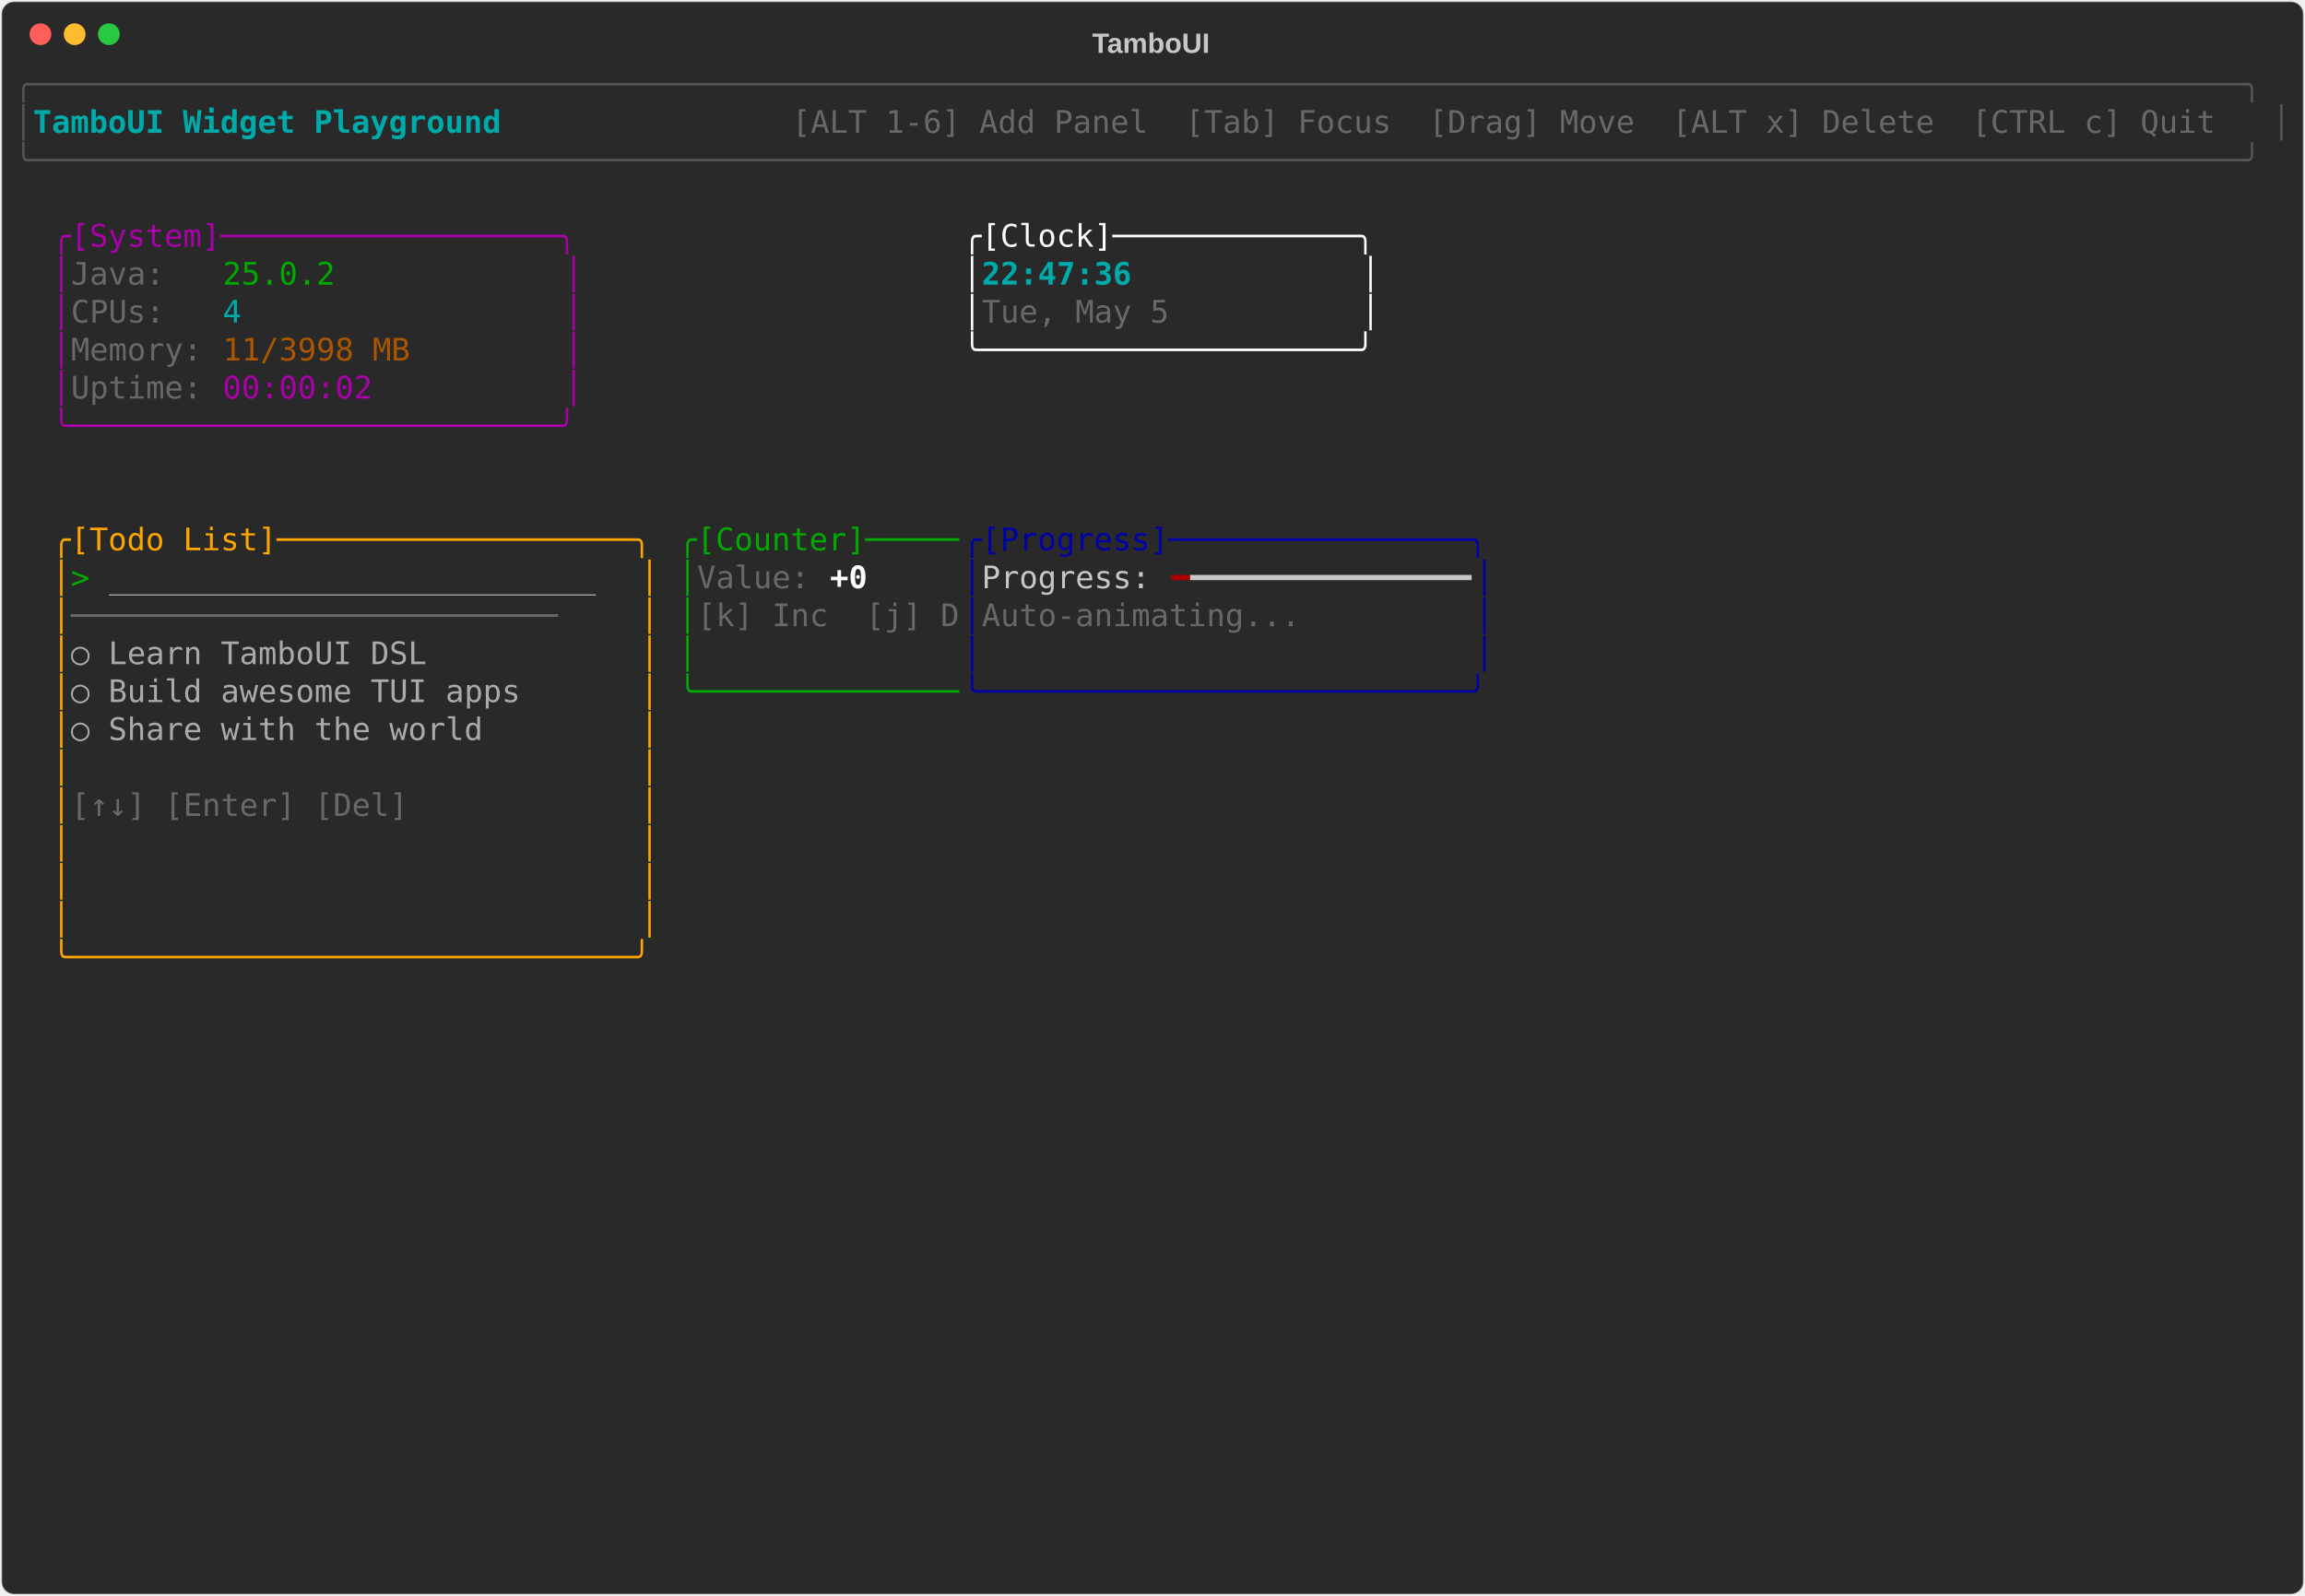
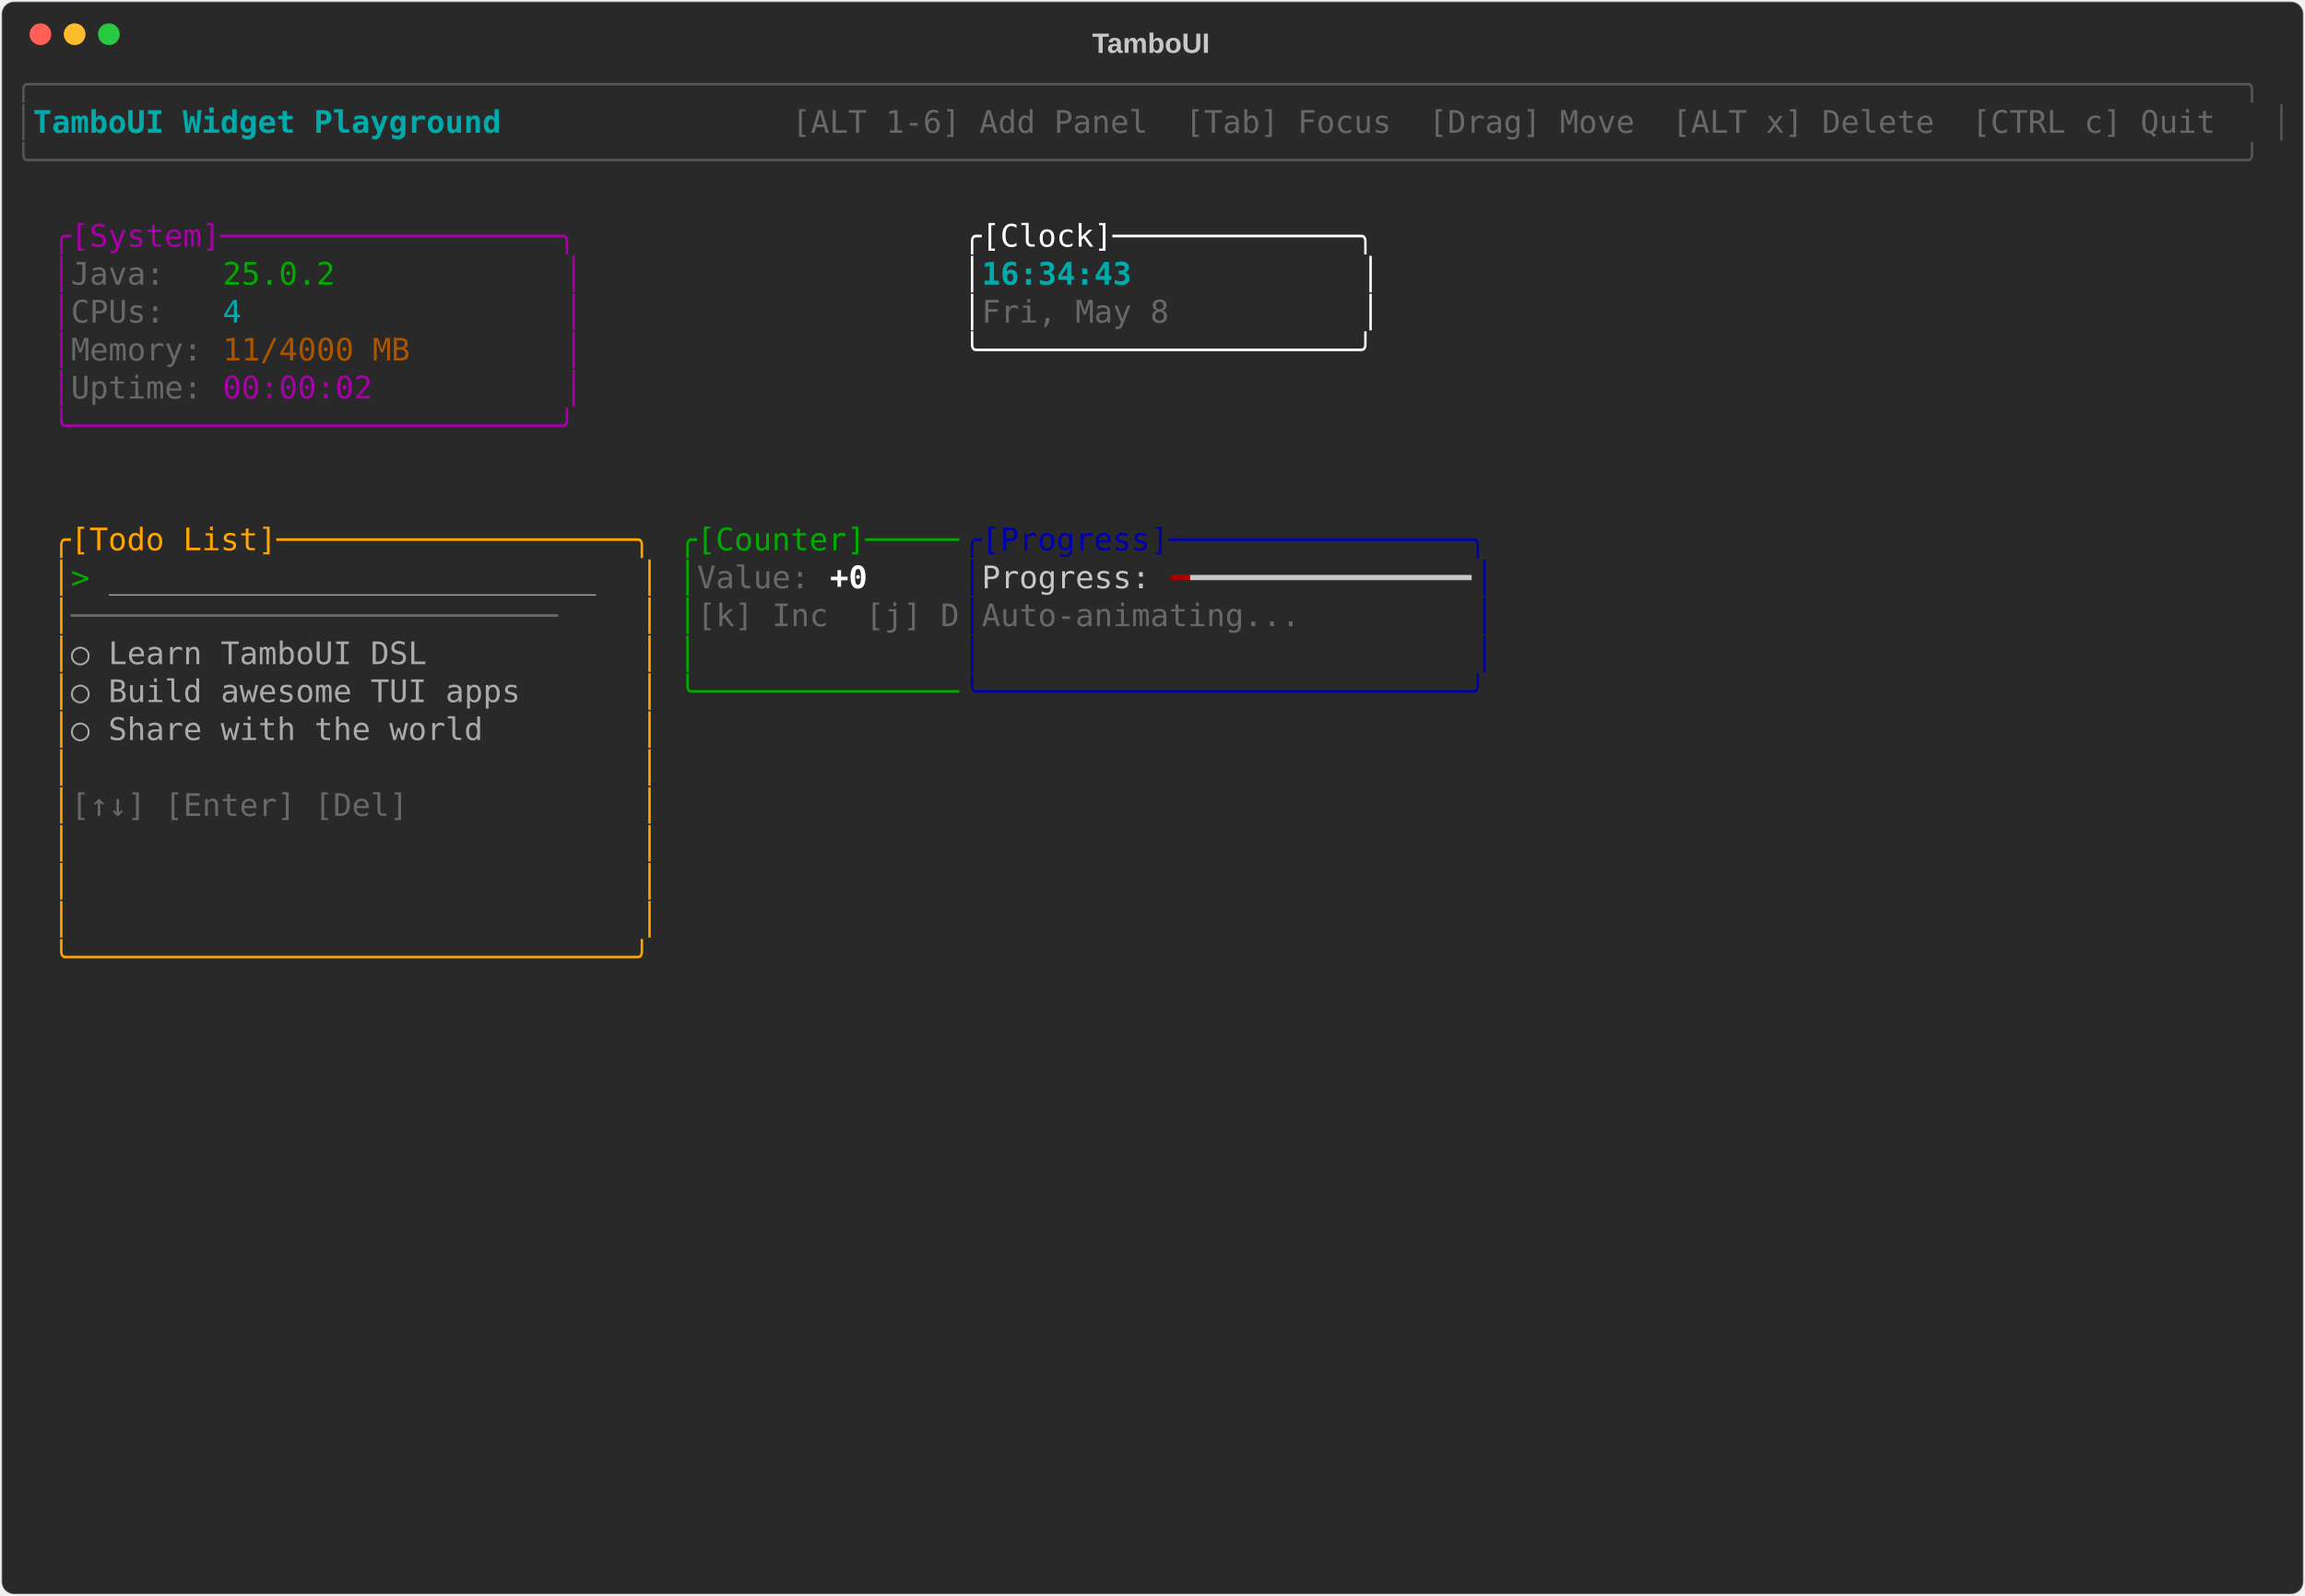
<svg xmlns="http://www.w3.org/2000/svg" class="rich-terminal" viewBox="0 0 1482 1026">
-   <style>    @font-face {        font-family: "Fira Code";        src: local("FiraCode-Regular"),                url("https://cdnjs.cloudflare.com/ajax/libs/firacode/6.2.0/woff2/FiraCode-Regular.woff2") format("woff2"),                url("https://cdnjs.cloudflare.com/ajax/libs/firacode/6.2.0/woff/FiraCode-Regular.woff") format("woff");        font-style: normal;        font-weight: 400;    }    @font-face {        font-family: "Fira Code";        src: local("FiraCode-Bold"),                url("https://cdnjs.cloudflare.com/ajax/libs/firacode/6.2.0/woff2/FiraCode-Bold.woff2") format("woff2"),                url("https://cdnjs.cloudflare.com/ajax/libs/firacode/6.2.0/woff/FiraCode-Bold.woff") format("woff");        font-style: bold;        font-weight: 700;    }    .terminal-1387697152-matrix {        font-family: Fira Code, monospace;        font-size: 20px;        line-height: 24.4px;        font-variant-east-asian: full-width;    }    .terminal-1387697152-title {        font-size: 18px;        font-weight: bold;        font-family: arial;    }    .terminal-1387697152-r1 { fill: #555555 }.terminal-1387697152-r2 { fill: #00aaaa;font-weight: bold }.terminal-1387697152-r3 { fill: #c5c8c6 }.terminal-1387697152-r4 { fill: #676968 }.terminal-1387697152-r5 { fill: #aa00aa }.terminal-1387697152-r6 { fill: #ffffff }.terminal-1387697152-r7 { fill: #00aa00 }.terminal-1387697152-r8 { fill: #00aaaa }.terminal-1387697152-r9 { fill: #aa5500 }.terminal-1387697152-r10 { fill: #ffa500 }.terminal-1387697152-r11 { fill: #0000aa }.terminal-1387697152-r12 { fill: #aaaaaa }.terminal-1387697152-r13 { fill: #ffffff;font-weight: bold }.terminal-1387697152-r14 { fill: #aa0000 }    </style>
+   <style>    @font-face {        font-family: "Fira Code";        src: local("FiraCode-Regular"),                url("https://cdnjs.cloudflare.com/ajax/libs/firacode/6.2.0/woff2/FiraCode-Regular.woff2") format("woff2"),                url("https://cdnjs.cloudflare.com/ajax/libs/firacode/6.2.0/woff/FiraCode-Regular.woff") format("woff");        font-style: normal;        font-weight: 400;    }    @font-face {        font-family: "Fira Code";        src: local("FiraCode-Bold"),                url("https://cdnjs.cloudflare.com/ajax/libs/firacode/6.2.0/woff2/FiraCode-Bold.woff2") format("woff2"),                url("https://cdnjs.cloudflare.com/ajax/libs/firacode/6.2.0/woff/FiraCode-Bold.woff") format("woff");        font-style: bold;        font-weight: 700;    }    .terminal-3592786906-matrix {        font-family: Fira Code, monospace;        font-size: 20px;        line-height: 24.4px;        font-variant-east-asian: full-width;    }    .terminal-3592786906-title {        font-size: 18px;        font-weight: bold;        font-family: arial;    }    .terminal-3592786906-r1 { fill: #555555 }.terminal-3592786906-r2 { fill: #00aaaa;font-weight: bold }.terminal-3592786906-r3 { fill: #c5c8c6 }.terminal-3592786906-r4 { fill: #676968 }.terminal-3592786906-r5 { fill: #aa00aa }.terminal-3592786906-r6 { fill: #ffffff }.terminal-3592786906-r7 { fill: #00aa00 }.terminal-3592786906-r8 { fill: #00aaaa }.terminal-3592786906-r9 { fill: #aa5500 }.terminal-3592786906-r10 { fill: #ffa500 }.terminal-3592786906-r11 { fill: #0000aa }.terminal-3592786906-r12 { fill: #aaaaaa }.terminal-3592786906-r13 { fill: #ffffff;font-weight: bold }.terminal-3592786906-r14 { fill: #aa0000 }    </style>
  <defs>
-     <clipPath id="terminal-1387697152-clip-terminal">
+     <clipPath id="terminal-3592786906-clip-terminal">
      <rect x="0" y="0" width="1463" height="975" />
    </clipPath>
-     <clipPath id="terminal-1387697152-line-0">
+     <clipPath id="terminal-3592786906-line-0">
      <rect x="0" y="1.5" width="1464" height="24.65" />
    </clipPath>
-     <clipPath id="terminal-1387697152-line-1">
+     <clipPath id="terminal-3592786906-line-1">
      <rect x="0" y="25.9" width="1464" height="24.65" />
    </clipPath>
-     <clipPath id="terminal-1387697152-line-2">
+     <clipPath id="terminal-3592786906-line-2">
      <rect x="0" y="50.3" width="1464" height="24.65" />
    </clipPath>
-     <clipPath id="terminal-1387697152-line-3">
+     <clipPath id="terminal-3592786906-line-3">
      <rect x="0" y="74.7" width="1464" height="24.65" />
    </clipPath>
-     <clipPath id="terminal-1387697152-line-4">
+     <clipPath id="terminal-3592786906-line-4">
      <rect x="0" y="99.1" width="1464" height="24.65" />
    </clipPath>
-     <clipPath id="terminal-1387697152-line-5">
+     <clipPath id="terminal-3592786906-line-5">
      <rect x="0" y="123.5" width="1464" height="24.65" />
    </clipPath>
-     <clipPath id="terminal-1387697152-line-6">
+     <clipPath id="terminal-3592786906-line-6">
      <rect x="0" y="147.9" width="1464" height="24.65" />
    </clipPath>
-     <clipPath id="terminal-1387697152-line-7">
+     <clipPath id="terminal-3592786906-line-7">
      <rect x="0" y="172.3" width="1464" height="24.65" />
    </clipPath>
-     <clipPath id="terminal-1387697152-line-8">
+     <clipPath id="terminal-3592786906-line-8">
      <rect x="0" y="196.7" width="1464" height="24.65" />
    </clipPath>
-     <clipPath id="terminal-1387697152-line-9">
+     <clipPath id="terminal-3592786906-line-9">
      <rect x="0" y="221.1" width="1464" height="24.65" />
    </clipPath>
-     <clipPath id="terminal-1387697152-line-10">
+     <clipPath id="terminal-3592786906-line-10">
      <rect x="0" y="245.5" width="1464" height="24.65" />
    </clipPath>
-     <clipPath id="terminal-1387697152-line-11">
+     <clipPath id="terminal-3592786906-line-11">
      <rect x="0" y="269.9" width="1464" height="24.65" />
    </clipPath>
-     <clipPath id="terminal-1387697152-line-12">
+     <clipPath id="terminal-3592786906-line-12">
      <rect x="0" y="294.3" width="1464" height="24.65" />
    </clipPath>
-     <clipPath id="terminal-1387697152-line-13">
+     <clipPath id="terminal-3592786906-line-13">
      <rect x="0" y="318.7" width="1464" height="24.65" />
    </clipPath>
-     <clipPath id="terminal-1387697152-line-14">
+     <clipPath id="terminal-3592786906-line-14">
      <rect x="0" y="343.1" width="1464" height="24.65" />
    </clipPath>
-     <clipPath id="terminal-1387697152-line-15">
+     <clipPath id="terminal-3592786906-line-15">
      <rect x="0" y="367.5" width="1464" height="24.65" />
    </clipPath>
-     <clipPath id="terminal-1387697152-line-16">
+     <clipPath id="terminal-3592786906-line-16">
      <rect x="0" y="391.9" width="1464" height="24.65" />
    </clipPath>
-     <clipPath id="terminal-1387697152-line-17">
+     <clipPath id="terminal-3592786906-line-17">
      <rect x="0" y="416.3" width="1464" height="24.65" />
    </clipPath>
-     <clipPath id="terminal-1387697152-line-18">
+     <clipPath id="terminal-3592786906-line-18">
      <rect x="0" y="440.7" width="1464" height="24.65" />
    </clipPath>
-     <clipPath id="terminal-1387697152-line-19">
+     <clipPath id="terminal-3592786906-line-19">
      <rect x="0" y="465.1" width="1464" height="24.65" />
    </clipPath>
-     <clipPath id="terminal-1387697152-line-20">
+     <clipPath id="terminal-3592786906-line-20">
      <rect x="0" y="489.5" width="1464" height="24.65" />
    </clipPath>
-     <clipPath id="terminal-1387697152-line-21">
+     <clipPath id="terminal-3592786906-line-21">
      <rect x="0" y="513.9" width="1464" height="24.65" />
    </clipPath>
-     <clipPath id="terminal-1387697152-line-22">
+     <clipPath id="terminal-3592786906-line-22">
      <rect x="0" y="538.3" width="1464" height="24.65" />
    </clipPath>
-     <clipPath id="terminal-1387697152-line-23">
+     <clipPath id="terminal-3592786906-line-23">
      <rect x="0" y="562.7" width="1464" height="24.65" />
    </clipPath>
-     <clipPath id="terminal-1387697152-line-24">
+     <clipPath id="terminal-3592786906-line-24">
      <rect x="0" y="587.1" width="1464" height="24.65" />
    </clipPath>
-     <clipPath id="terminal-1387697152-line-25">
+     <clipPath id="terminal-3592786906-line-25">
      <rect x="0" y="611.5" width="1464" height="24.65" />
    </clipPath>
-     <clipPath id="terminal-1387697152-line-26">
+     <clipPath id="terminal-3592786906-line-26">
      <rect x="0" y="635.9" width="1464" height="24.65" />
    </clipPath>
-     <clipPath id="terminal-1387697152-line-27">
+     <clipPath id="terminal-3592786906-line-27">
      <rect x="0" y="660.3" width="1464" height="24.65" />
    </clipPath>
-     <clipPath id="terminal-1387697152-line-28">
+     <clipPath id="terminal-3592786906-line-28">
      <rect x="0" y="684.7" width="1464" height="24.65" />
    </clipPath>
-     <clipPath id="terminal-1387697152-line-29">
+     <clipPath id="terminal-3592786906-line-29">
      <rect x="0" y="709.1" width="1464" height="24.65" />
    </clipPath>
-     <clipPath id="terminal-1387697152-line-30">
+     <clipPath id="terminal-3592786906-line-30">
      <rect x="0" y="733.5" width="1464" height="24.65" />
    </clipPath>
-     <clipPath id="terminal-1387697152-line-31">
+     <clipPath id="terminal-3592786906-line-31">
      <rect x="0" y="757.9" width="1464" height="24.65" />
    </clipPath>
-     <clipPath id="terminal-1387697152-line-32">
+     <clipPath id="terminal-3592786906-line-32">
      <rect x="0" y="782.3" width="1464" height="24.65" />
    </clipPath>
-     <clipPath id="terminal-1387697152-line-33">
+     <clipPath id="terminal-3592786906-line-33">
      <rect x="0" y="806.7" width="1464" height="24.65" />
    </clipPath>
-     <clipPath id="terminal-1387697152-line-34">
+     <clipPath id="terminal-3592786906-line-34">
      <rect x="0" y="831.1" width="1464" height="24.65" />
    </clipPath>
-     <clipPath id="terminal-1387697152-line-35">
+     <clipPath id="terminal-3592786906-line-35">
      <rect x="0" y="855.5" width="1464" height="24.65" />
    </clipPath>
-     <clipPath id="terminal-1387697152-line-36">
+     <clipPath id="terminal-3592786906-line-36">
      <rect x="0" y="879.9" width="1464" height="24.65" />
    </clipPath>
-     <clipPath id="terminal-1387697152-line-37">
+     <clipPath id="terminal-3592786906-line-37">
      <rect x="0" y="904.3" width="1464" height="24.65" />
    </clipPath>
-     <clipPath id="terminal-1387697152-line-38">
+     <clipPath id="terminal-3592786906-line-38">
      <rect x="0" y="928.7" width="1464" height="24.65" />
    </clipPath>
-     <clipPath id="terminal-1387697152-line-39">
+     <clipPath id="terminal-3592786906-line-39">
      <rect x="0" y="953.1" width="1464" height="24.65" />
    </clipPath>
  </defs>
  <rect fill="#292929" stroke="rgba(255,255,255,0.35)" stroke-width="1" x="1" y="1" width="1480" height="1024" rx="8" />
-   <text class="terminal-1387697152-title" fill="#c5c8c6" text-anchor="middle" x="740" y="34">TamboUI</text>
+   <text class="terminal-3592786906-title" fill="#c5c8c6" text-anchor="middle" x="740" y="34">TamboUI</text>
  <g transform="translate(26,22)">
    <circle cx="0" cy="0" r="7" fill="#ff5f57" />
    <circle cx="22" cy="0" r="7" fill="#febc2e" />
    <circle cx="44" cy="0" r="7" fill="#28c840" />
  </g>
-   <g transform="translate(9, 41)" clip-path="url(#terminal-1387697152-clip-terminal)">
-     <g class="terminal-1387697152-matrix">
-       <text class="terminal-1387697152-r1" x="0" y="20" textLength="1464" clip-path="url(#terminal-1387697152-line-0)">╭──────────────────────────────────────────────────────────────────────────────────────────────────────────────────────╮</text>
-       <text class="terminal-1387697152-r1" x="0" y="44.4" textLength="12.2" clip-path="url(#terminal-1387697152-line-1)">│</text>
-       <text class="terminal-1387697152-r2" x="12.2" y="44.4" textLength="329.4" clip-path="url(#terminal-1387697152-line-1)"> TamboUI Widget Playground </text>
-       <text class="terminal-1387697152-r4" x="500.2" y="44.4" textLength="951.6" clip-path="url(#terminal-1387697152-line-1)"> [ALT 1-6] Add Panel  [Tab] Focus  [Drag] Move  [ALT x] Delete  [CTRL c] Quit </text>
-       <text class="terminal-1387697152-r1" x="1451.8" y="44.4" textLength="12.2" clip-path="url(#terminal-1387697152-line-1)">│</text>
-       <text class="terminal-1387697152-r1" x="0" y="68.8" textLength="1464" clip-path="url(#terminal-1387697152-line-2)">╰──────────────────────────────────────────────────────────────────────────────────────────────────────────────────────╯</text>
-       <text class="terminal-1387697152-r5" x="24.4" y="117.6" textLength="341.6" clip-path="url(#terminal-1387697152-line-4)">╭[System]──────────────────╮</text>
-       <text class="terminal-1387697152-r6" x="610" y="117.6" textLength="268.4" clip-path="url(#terminal-1387697152-line-4)">╭[Clock]─────────────╮</text>
-       <text class="terminal-1387697152-r5" x="24.4" y="142" textLength="12.2" clip-path="url(#terminal-1387697152-line-5)">│</text>
-       <text class="terminal-1387697152-r4" x="36.6" y="142" textLength="97.6" clip-path="url(#terminal-1387697152-line-5)">Java:   </text>
-       <text class="terminal-1387697152-r7" x="134.2" y="142" textLength="73.2" clip-path="url(#terminal-1387697152-line-5)">25.0.2</text>
-       <text class="terminal-1387697152-r5" x="353.8" y="142" textLength="12.2" clip-path="url(#terminal-1387697152-line-5)">│</text>
-       <text class="terminal-1387697152-r6" x="610" y="142" textLength="12.2" clip-path="url(#terminal-1387697152-line-5)">│</text>
-       <text class="terminal-1387697152-r2" x="622.2" y="142" textLength="244" clip-path="url(#terminal-1387697152-line-5)">22:47:36            </text>
-       <text class="terminal-1387697152-r6" x="866.2" y="142" textLength="12.2" clip-path="url(#terminal-1387697152-line-5)">│</text>
-       <text class="terminal-1387697152-r5" x="24.4" y="166.4" textLength="12.2" clip-path="url(#terminal-1387697152-line-6)">│</text>
-       <text class="terminal-1387697152-r4" x="36.6" y="166.4" textLength="97.6" clip-path="url(#terminal-1387697152-line-6)">CPUs:   </text>
-       <text class="terminal-1387697152-r8" x="134.2" y="166.4" textLength="12.2" clip-path="url(#terminal-1387697152-line-6)">4</text>
-       <text class="terminal-1387697152-r5" x="353.8" y="166.4" textLength="12.2" clip-path="url(#terminal-1387697152-line-6)">│</text>
-       <text class="terminal-1387697152-r6" x="610" y="166.4" textLength="12.2" clip-path="url(#terminal-1387697152-line-6)">│</text>
-       <text class="terminal-1387697152-r4" x="622.2" y="166.4" textLength="244" clip-path="url(#terminal-1387697152-line-6)">Tue, May 5          </text>
-       <text class="terminal-1387697152-r6" x="866.2" y="166.4" textLength="12.2" clip-path="url(#terminal-1387697152-line-6)">│</text>
-       <text class="terminal-1387697152-r5" x="24.4" y="190.8" textLength="12.2" clip-path="url(#terminal-1387697152-line-7)">│</text>
-       <text class="terminal-1387697152-r4" x="36.6" y="190.8" textLength="97.6" clip-path="url(#terminal-1387697152-line-7)">Memory: </text>
-       <text class="terminal-1387697152-r9" x="134.2" y="190.8" textLength="122" clip-path="url(#terminal-1387697152-line-7)">11/3998 MB</text>
-       <text class="terminal-1387697152-r5" x="353.8" y="190.8" textLength="12.2" clip-path="url(#terminal-1387697152-line-7)">│</text>
-       <text class="terminal-1387697152-r6" x="610" y="190.8" textLength="268.4" clip-path="url(#terminal-1387697152-line-7)">╰────────────────────╯</text>
-       <text class="terminal-1387697152-r5" x="24.4" y="215.2" textLength="12.2" clip-path="url(#terminal-1387697152-line-8)">│</text>
-       <text class="terminal-1387697152-r4" x="36.6" y="215.2" textLength="97.6" clip-path="url(#terminal-1387697152-line-8)">Uptime: </text>
-       <text class="terminal-1387697152-r5" x="134.2" y="215.2" textLength="97.6" clip-path="url(#terminal-1387697152-line-8)">00:00:02</text>
-       <text class="terminal-1387697152-r5" x="353.8" y="215.2" textLength="12.2" clip-path="url(#terminal-1387697152-line-8)">│</text>
-       <text class="terminal-1387697152-r5" x="24.4" y="239.6" textLength="341.6" clip-path="url(#terminal-1387697152-line-9)">╰──────────────────────────╯</text>
-       <text class="terminal-1387697152-r10" x="24.4" y="312.8" textLength="390.4" clip-path="url(#terminal-1387697152-line-12)">╭[Todo List]───────────────────╮</text>
-       <text class="terminal-1387697152-r7" x="427" y="312.8" textLength="183" clip-path="url(#terminal-1387697152-line-12)">╭[Counter]─────</text>
-       <text class="terminal-1387697152-r11" x="610" y="312.8" textLength="341.6" clip-path="url(#terminal-1387697152-line-12)">╭[Progress]────────────────╮</text>
-       <text class="terminal-1387697152-r10" x="24.4" y="337.2" textLength="12.2" clip-path="url(#terminal-1387697152-line-13)">│</text>
-       <text class="terminal-1387697152-r7" x="36.6" y="337.2" textLength="24.4" clip-path="url(#terminal-1387697152-line-13)">&gt; </text>
-       <text class="terminal-1387697152-r12" x="61" y="337.2" textLength="317.2" clip-path="url(#terminal-1387697152-line-13)">__________________________</text>
-       <text class="terminal-1387697152-r10" x="402.6" y="337.2" textLength="12.2" clip-path="url(#terminal-1387697152-line-13)">│</text>
-       <text class="terminal-1387697152-r7" x="427" y="337.2" textLength="12.2" clip-path="url(#terminal-1387697152-line-13)">│</text>
-       <text class="terminal-1387697152-r4" x="439.2" y="337.2" textLength="85.4" clip-path="url(#terminal-1387697152-line-13)">Value: </text>
-       <text class="terminal-1387697152-r13" x="524.6" y="337.2" textLength="24.4" clip-path="url(#terminal-1387697152-line-13)">+0</text>
-       <text class="terminal-1387697152-r11" x="610" y="337.2" textLength="12.2" clip-path="url(#terminal-1387697152-line-13)">│</text>
-       <text class="terminal-1387697152-r3" x="622.2" y="337.2" textLength="122" clip-path="url(#terminal-1387697152-line-13)">Progress: </text>
-       <text class="terminal-1387697152-r14" x="744.2" y="337.2" textLength="12.2" clip-path="url(#terminal-1387697152-line-13)">━</text>
-       <text class="terminal-1387697152-r3" x="756.4" y="337.2" textLength="183" clip-path="url(#terminal-1387697152-line-13)">━━━━━━━━━━━━━━━</text>
-       <text class="terminal-1387697152-r11" x="939.4" y="337.2" textLength="12.2" clip-path="url(#terminal-1387697152-line-13)">│</text>
-       <text class="terminal-1387697152-r10" x="24.4" y="361.6" textLength="12.2" clip-path="url(#terminal-1387697152-line-14)">│</text>
-       <text class="terminal-1387697152-r4" x="36.6" y="361.6" textLength="366" clip-path="url(#terminal-1387697152-line-14)">──────────────────────────    </text>
-       <text class="terminal-1387697152-r10" x="402.6" y="361.6" textLength="12.2" clip-path="url(#terminal-1387697152-line-14)">│</text>
-       <text class="terminal-1387697152-r7" x="427" y="361.6" textLength="12.2" clip-path="url(#terminal-1387697152-line-14)">│</text>
-       <text class="terminal-1387697152-r4" x="439.2" y="361.6" textLength="170.8" clip-path="url(#terminal-1387697152-line-14)">[k] Inc  [j] D</text>
-       <text class="terminal-1387697152-r11" x="610" y="361.6" textLength="12.2" clip-path="url(#terminal-1387697152-line-14)">│</text>
-       <text class="terminal-1387697152-r4" x="622.2" y="361.6" textLength="317.2" clip-path="url(#terminal-1387697152-line-14)">Auto-animating...         </text>
-       <text class="terminal-1387697152-r11" x="939.4" y="361.6" textLength="12.2" clip-path="url(#terminal-1387697152-line-14)">│</text>
-       <text class="terminal-1387697152-r10" x="24.4" y="386" textLength="12.2" clip-path="url(#terminal-1387697152-line-15)">│</text>
-       <text class="terminal-1387697152-r12" x="36.6" y="386" textLength="366" clip-path="url(#terminal-1387697152-line-15)">  ○ Learn TamboUI DSL         </text>
-       <text class="terminal-1387697152-r10" x="402.6" y="386" textLength="12.2" clip-path="url(#terminal-1387697152-line-15)">│</text>
-       <text class="terminal-1387697152-r7" x="427" y="386" textLength="12.2" clip-path="url(#terminal-1387697152-line-15)">│</text>
-       <text class="terminal-1387697152-r11" x="610" y="386" textLength="12.2" clip-path="url(#terminal-1387697152-line-15)">│</text>
-       <text class="terminal-1387697152-r11" x="939.4" y="386" textLength="12.2" clip-path="url(#terminal-1387697152-line-15)">│</text>
-       <text class="terminal-1387697152-r10" x="24.4" y="410.4" textLength="12.2" clip-path="url(#terminal-1387697152-line-16)">│</text>
-       <text class="terminal-1387697152-r12" x="36.6" y="410.4" textLength="366" clip-path="url(#terminal-1387697152-line-16)">  ○ Build awesome TUI apps    </text>
-       <text class="terminal-1387697152-r10" x="402.6" y="410.4" textLength="12.2" clip-path="url(#terminal-1387697152-line-16)">│</text>
-       <text class="terminal-1387697152-r7" x="427" y="410.4" textLength="183" clip-path="url(#terminal-1387697152-line-16)">╰──────────────</text>
-       <text class="terminal-1387697152-r11" x="610" y="410.4" textLength="341.6" clip-path="url(#terminal-1387697152-line-16)">╰──────────────────────────╯</text>
-       <text class="terminal-1387697152-r10" x="24.4" y="434.8" textLength="12.2" clip-path="url(#terminal-1387697152-line-17)">│</text>
-       <text class="terminal-1387697152-r12" x="36.6" y="434.8" textLength="366" clip-path="url(#terminal-1387697152-line-17)">  ○ Share with the world      </text>
-       <text class="terminal-1387697152-r10" x="402.6" y="434.8" textLength="12.2" clip-path="url(#terminal-1387697152-line-17)">│</text>
-       <text class="terminal-1387697152-r10" x="24.4" y="459.2" textLength="12.2" clip-path="url(#terminal-1387697152-line-18)">│</text>
-       <text class="terminal-1387697152-r10" x="402.6" y="459.2" textLength="12.2" clip-path="url(#terminal-1387697152-line-18)">│</text>
-       <text class="terminal-1387697152-r10" x="24.4" y="483.6" textLength="12.2" clip-path="url(#terminal-1387697152-line-19)">│</text>
-       <text class="terminal-1387697152-r4" x="36.6" y="483.6" textLength="366" clip-path="url(#terminal-1387697152-line-19)">[↑↓] [Enter] [Del]            </text>
-       <text class="terminal-1387697152-r10" x="402.6" y="483.6" textLength="12.2" clip-path="url(#terminal-1387697152-line-19)">│</text>
-       <text class="terminal-1387697152-r10" x="24.4" y="508" textLength="12.2" clip-path="url(#terminal-1387697152-line-20)">│</text>
-       <text class="terminal-1387697152-r10" x="402.6" y="508" textLength="12.2" clip-path="url(#terminal-1387697152-line-20)">│</text>
-       <text class="terminal-1387697152-r10" x="24.4" y="532.4" textLength="12.2" clip-path="url(#terminal-1387697152-line-21)">│</text>
-       <text class="terminal-1387697152-r10" x="402.6" y="532.4" textLength="12.2" clip-path="url(#terminal-1387697152-line-21)">│</text>
-       <text class="terminal-1387697152-r10" x="24.4" y="556.8" textLength="12.2" clip-path="url(#terminal-1387697152-line-22)">│</text>
-       <text class="terminal-1387697152-r10" x="402.6" y="556.8" textLength="12.2" clip-path="url(#terminal-1387697152-line-22)">│</text>
-       <text class="terminal-1387697152-r10" x="24.4" y="581.2" textLength="390.4" clip-path="url(#terminal-1387697152-line-23)">╰──────────────────────────────╯</text>
+   <g transform="translate(9, 41)" clip-path="url(#terminal-3592786906-clip-terminal)">
+     <g class="terminal-3592786906-matrix">
+       <text class="terminal-3592786906-r1" x="0" y="20" textLength="1464" clip-path="url(#terminal-3592786906-line-0)">╭──────────────────────────────────────────────────────────────────────────────────────────────────────────────────────╮</text>
+       <text class="terminal-3592786906-r1" x="0" y="44.4" textLength="12.2" clip-path="url(#terminal-3592786906-line-1)">│</text>
+       <text class="terminal-3592786906-r2" x="12.2" y="44.4" textLength="329.4" clip-path="url(#terminal-3592786906-line-1)"> TamboUI Widget Playground </text>
+       <text class="terminal-3592786906-r4" x="500.2" y="44.4" textLength="951.6" clip-path="url(#terminal-3592786906-line-1)"> [ALT 1-6] Add Panel  [Tab] Focus  [Drag] Move  [ALT x] Delete  [CTRL c] Quit </text>
+       <text class="terminal-3592786906-r1" x="1451.8" y="44.4" textLength="12.2" clip-path="url(#terminal-3592786906-line-1)">│</text>
+       <text class="terminal-3592786906-r1" x="0" y="68.8" textLength="1464" clip-path="url(#terminal-3592786906-line-2)">╰──────────────────────────────────────────────────────────────────────────────────────────────────────────────────────╯</text>
+       <text class="terminal-3592786906-r5" x="24.4" y="117.6" textLength="341.6" clip-path="url(#terminal-3592786906-line-4)">╭[System]──────────────────╮</text>
+       <text class="terminal-3592786906-r6" x="610" y="117.6" textLength="268.4" clip-path="url(#terminal-3592786906-line-4)">╭[Clock]─────────────╮</text>
+       <text class="terminal-3592786906-r5" x="24.4" y="142" textLength="12.2" clip-path="url(#terminal-3592786906-line-5)">│</text>
+       <text class="terminal-3592786906-r4" x="36.6" y="142" textLength="97.6" clip-path="url(#terminal-3592786906-line-5)">Java:   </text>
+       <text class="terminal-3592786906-r7" x="134.2" y="142" textLength="73.2" clip-path="url(#terminal-3592786906-line-5)">25.0.2</text>
+       <text class="terminal-3592786906-r5" x="353.8" y="142" textLength="12.2" clip-path="url(#terminal-3592786906-line-5)">│</text>
+       <text class="terminal-3592786906-r6" x="610" y="142" textLength="12.2" clip-path="url(#terminal-3592786906-line-5)">│</text>
+       <text class="terminal-3592786906-r2" x="622.2" y="142" textLength="244" clip-path="url(#terminal-3592786906-line-5)">16:34:43            </text>
+       <text class="terminal-3592786906-r6" x="866.2" y="142" textLength="12.2" clip-path="url(#terminal-3592786906-line-5)">│</text>
+       <text class="terminal-3592786906-r5" x="24.4" y="166.4" textLength="12.2" clip-path="url(#terminal-3592786906-line-6)">│</text>
+       <text class="terminal-3592786906-r4" x="36.6" y="166.4" textLength="97.6" clip-path="url(#terminal-3592786906-line-6)">CPUs:   </text>
+       <text class="terminal-3592786906-r8" x="134.2" y="166.4" textLength="12.2" clip-path="url(#terminal-3592786906-line-6)">4</text>
+       <text class="terminal-3592786906-r5" x="353.8" y="166.4" textLength="12.2" clip-path="url(#terminal-3592786906-line-6)">│</text>
+       <text class="terminal-3592786906-r6" x="610" y="166.4" textLength="12.2" clip-path="url(#terminal-3592786906-line-6)">│</text>
+       <text class="terminal-3592786906-r4" x="622.2" y="166.4" textLength="244" clip-path="url(#terminal-3592786906-line-6)">Fri, May 8          </text>
+       <text class="terminal-3592786906-r6" x="866.2" y="166.4" textLength="12.2" clip-path="url(#terminal-3592786906-line-6)">│</text>
+       <text class="terminal-3592786906-r5" x="24.4" y="190.8" textLength="12.2" clip-path="url(#terminal-3592786906-line-7)">│</text>
+       <text class="terminal-3592786906-r4" x="36.6" y="190.8" textLength="97.6" clip-path="url(#terminal-3592786906-line-7)">Memory: </text>
+       <text class="terminal-3592786906-r9" x="134.2" y="190.8" textLength="122" clip-path="url(#terminal-3592786906-line-7)">11/4000 MB</text>
+       <text class="terminal-3592786906-r5" x="353.8" y="190.8" textLength="12.2" clip-path="url(#terminal-3592786906-line-7)">│</text>
+       <text class="terminal-3592786906-r6" x="610" y="190.8" textLength="268.4" clip-path="url(#terminal-3592786906-line-7)">╰────────────────────╯</text>
+       <text class="terminal-3592786906-r5" x="24.4" y="215.2" textLength="12.2" clip-path="url(#terminal-3592786906-line-8)">│</text>
+       <text class="terminal-3592786906-r4" x="36.6" y="215.2" textLength="97.6" clip-path="url(#terminal-3592786906-line-8)">Uptime: </text>
+       <text class="terminal-3592786906-r5" x="134.2" y="215.2" textLength="97.6" clip-path="url(#terminal-3592786906-line-8)">00:00:02</text>
+       <text class="terminal-3592786906-r5" x="353.8" y="215.2" textLength="12.2" clip-path="url(#terminal-3592786906-line-8)">│</text>
+       <text class="terminal-3592786906-r5" x="24.4" y="239.6" textLength="341.6" clip-path="url(#terminal-3592786906-line-9)">╰──────────────────────────╯</text>
+       <text class="terminal-3592786906-r10" x="24.4" y="312.8" textLength="390.4" clip-path="url(#terminal-3592786906-line-12)">╭[Todo List]───────────────────╮</text>
+       <text class="terminal-3592786906-r7" x="427" y="312.8" textLength="183" clip-path="url(#terminal-3592786906-line-12)">╭[Counter]─────</text>
+       <text class="terminal-3592786906-r11" x="610" y="312.8" textLength="341.6" clip-path="url(#terminal-3592786906-line-12)">╭[Progress]────────────────╮</text>
+       <text class="terminal-3592786906-r10" x="24.4" y="337.2" textLength="12.2" clip-path="url(#terminal-3592786906-line-13)">│</text>
+       <text class="terminal-3592786906-r7" x="36.6" y="337.2" textLength="24.4" clip-path="url(#terminal-3592786906-line-13)">&gt; </text>
+       <text class="terminal-3592786906-r12" x="61" y="337.2" textLength="317.2" clip-path="url(#terminal-3592786906-line-13)">__________________________</text>
+       <text class="terminal-3592786906-r10" x="402.6" y="337.2" textLength="12.2" clip-path="url(#terminal-3592786906-line-13)">│</text>
+       <text class="terminal-3592786906-r7" x="427" y="337.2" textLength="12.2" clip-path="url(#terminal-3592786906-line-13)">│</text>
+       <text class="terminal-3592786906-r4" x="439.2" y="337.2" textLength="85.4" clip-path="url(#terminal-3592786906-line-13)">Value: </text>
+       <text class="terminal-3592786906-r13" x="524.6" y="337.2" textLength="24.4" clip-path="url(#terminal-3592786906-line-13)">+0</text>
+       <text class="terminal-3592786906-r11" x="610" y="337.2" textLength="12.2" clip-path="url(#terminal-3592786906-line-13)">│</text>
+       <text class="terminal-3592786906-r3" x="622.2" y="337.2" textLength="122" clip-path="url(#terminal-3592786906-line-13)">Progress: </text>
+       <text class="terminal-3592786906-r14" x="744.2" y="337.2" textLength="12.2" clip-path="url(#terminal-3592786906-line-13)">━</text>
+       <text class="terminal-3592786906-r3" x="756.4" y="337.2" textLength="183" clip-path="url(#terminal-3592786906-line-13)">━━━━━━━━━━━━━━━</text>
+       <text class="terminal-3592786906-r11" x="939.4" y="337.2" textLength="12.2" clip-path="url(#terminal-3592786906-line-13)">│</text>
+       <text class="terminal-3592786906-r10" x="24.4" y="361.6" textLength="12.2" clip-path="url(#terminal-3592786906-line-14)">│</text>
+       <text class="terminal-3592786906-r4" x="36.6" y="361.6" textLength="366" clip-path="url(#terminal-3592786906-line-14)">──────────────────────────    </text>
+       <text class="terminal-3592786906-r10" x="402.6" y="361.6" textLength="12.2" clip-path="url(#terminal-3592786906-line-14)">│</text>
+       <text class="terminal-3592786906-r7" x="427" y="361.6" textLength="12.2" clip-path="url(#terminal-3592786906-line-14)">│</text>
+       <text class="terminal-3592786906-r4" x="439.2" y="361.6" textLength="170.8" clip-path="url(#terminal-3592786906-line-14)">[k] Inc  [j] D</text>
+       <text class="terminal-3592786906-r11" x="610" y="361.6" textLength="12.2" clip-path="url(#terminal-3592786906-line-14)">│</text>
+       <text class="terminal-3592786906-r4" x="622.2" y="361.6" textLength="317.2" clip-path="url(#terminal-3592786906-line-14)">Auto-animating...         </text>
+       <text class="terminal-3592786906-r11" x="939.4" y="361.6" textLength="12.2" clip-path="url(#terminal-3592786906-line-14)">│</text>
+       <text class="terminal-3592786906-r10" x="24.4" y="386" textLength="12.2" clip-path="url(#terminal-3592786906-line-15)">│</text>
+       <text class="terminal-3592786906-r12" x="36.6" y="386" textLength="366" clip-path="url(#terminal-3592786906-line-15)">  ○ Learn TamboUI DSL         </text>
+       <text class="terminal-3592786906-r10" x="402.6" y="386" textLength="12.2" clip-path="url(#terminal-3592786906-line-15)">│</text>
+       <text class="terminal-3592786906-r7" x="427" y="386" textLength="12.2" clip-path="url(#terminal-3592786906-line-15)">│</text>
+       <text class="terminal-3592786906-r11" x="610" y="386" textLength="12.2" clip-path="url(#terminal-3592786906-line-15)">│</text>
+       <text class="terminal-3592786906-r11" x="939.4" y="386" textLength="12.2" clip-path="url(#terminal-3592786906-line-15)">│</text>
+       <text class="terminal-3592786906-r10" x="24.4" y="410.4" textLength="12.2" clip-path="url(#terminal-3592786906-line-16)">│</text>
+       <text class="terminal-3592786906-r12" x="36.6" y="410.4" textLength="366" clip-path="url(#terminal-3592786906-line-16)">  ○ Build awesome TUI apps    </text>
+       <text class="terminal-3592786906-r10" x="402.6" y="410.4" textLength="12.2" clip-path="url(#terminal-3592786906-line-16)">│</text>
+       <text class="terminal-3592786906-r7" x="427" y="410.4" textLength="183" clip-path="url(#terminal-3592786906-line-16)">╰──────────────</text>
+       <text class="terminal-3592786906-r11" x="610" y="410.4" textLength="341.6" clip-path="url(#terminal-3592786906-line-16)">╰──────────────────────────╯</text>
+       <text class="terminal-3592786906-r10" x="24.4" y="434.8" textLength="12.2" clip-path="url(#terminal-3592786906-line-17)">│</text>
+       <text class="terminal-3592786906-r12" x="36.6" y="434.8" textLength="366" clip-path="url(#terminal-3592786906-line-17)">  ○ Share with the world      </text>
+       <text class="terminal-3592786906-r10" x="402.6" y="434.8" textLength="12.2" clip-path="url(#terminal-3592786906-line-17)">│</text>
+       <text class="terminal-3592786906-r10" x="24.4" y="459.2" textLength="12.2" clip-path="url(#terminal-3592786906-line-18)">│</text>
+       <text class="terminal-3592786906-r10" x="402.6" y="459.2" textLength="12.2" clip-path="url(#terminal-3592786906-line-18)">│</text>
+       <text class="terminal-3592786906-r10" x="24.4" y="483.6" textLength="12.2" clip-path="url(#terminal-3592786906-line-19)">│</text>
+       <text class="terminal-3592786906-r4" x="36.6" y="483.6" textLength="366" clip-path="url(#terminal-3592786906-line-19)">[↑↓] [Enter] [Del]            </text>
+       <text class="terminal-3592786906-r10" x="402.6" y="483.6" textLength="12.2" clip-path="url(#terminal-3592786906-line-19)">│</text>
+       <text class="terminal-3592786906-r10" x="24.4" y="508" textLength="12.2" clip-path="url(#terminal-3592786906-line-20)">│</text>
+       <text class="terminal-3592786906-r10" x="402.6" y="508" textLength="12.2" clip-path="url(#terminal-3592786906-line-20)">│</text>
+       <text class="terminal-3592786906-r10" x="24.4" y="532.4" textLength="12.2" clip-path="url(#terminal-3592786906-line-21)">│</text>
+       <text class="terminal-3592786906-r10" x="402.6" y="532.4" textLength="12.2" clip-path="url(#terminal-3592786906-line-21)">│</text>
+       <text class="terminal-3592786906-r10" x="24.4" y="556.8" textLength="12.2" clip-path="url(#terminal-3592786906-line-22)">│</text>
+       <text class="terminal-3592786906-r10" x="402.6" y="556.8" textLength="12.2" clip-path="url(#terminal-3592786906-line-22)">│</text>
+       <text class="terminal-3592786906-r10" x="24.4" y="581.2" textLength="390.4" clip-path="url(#terminal-3592786906-line-23)">╰──────────────────────────────╯</text>
    </g>
  </g>
</svg>
